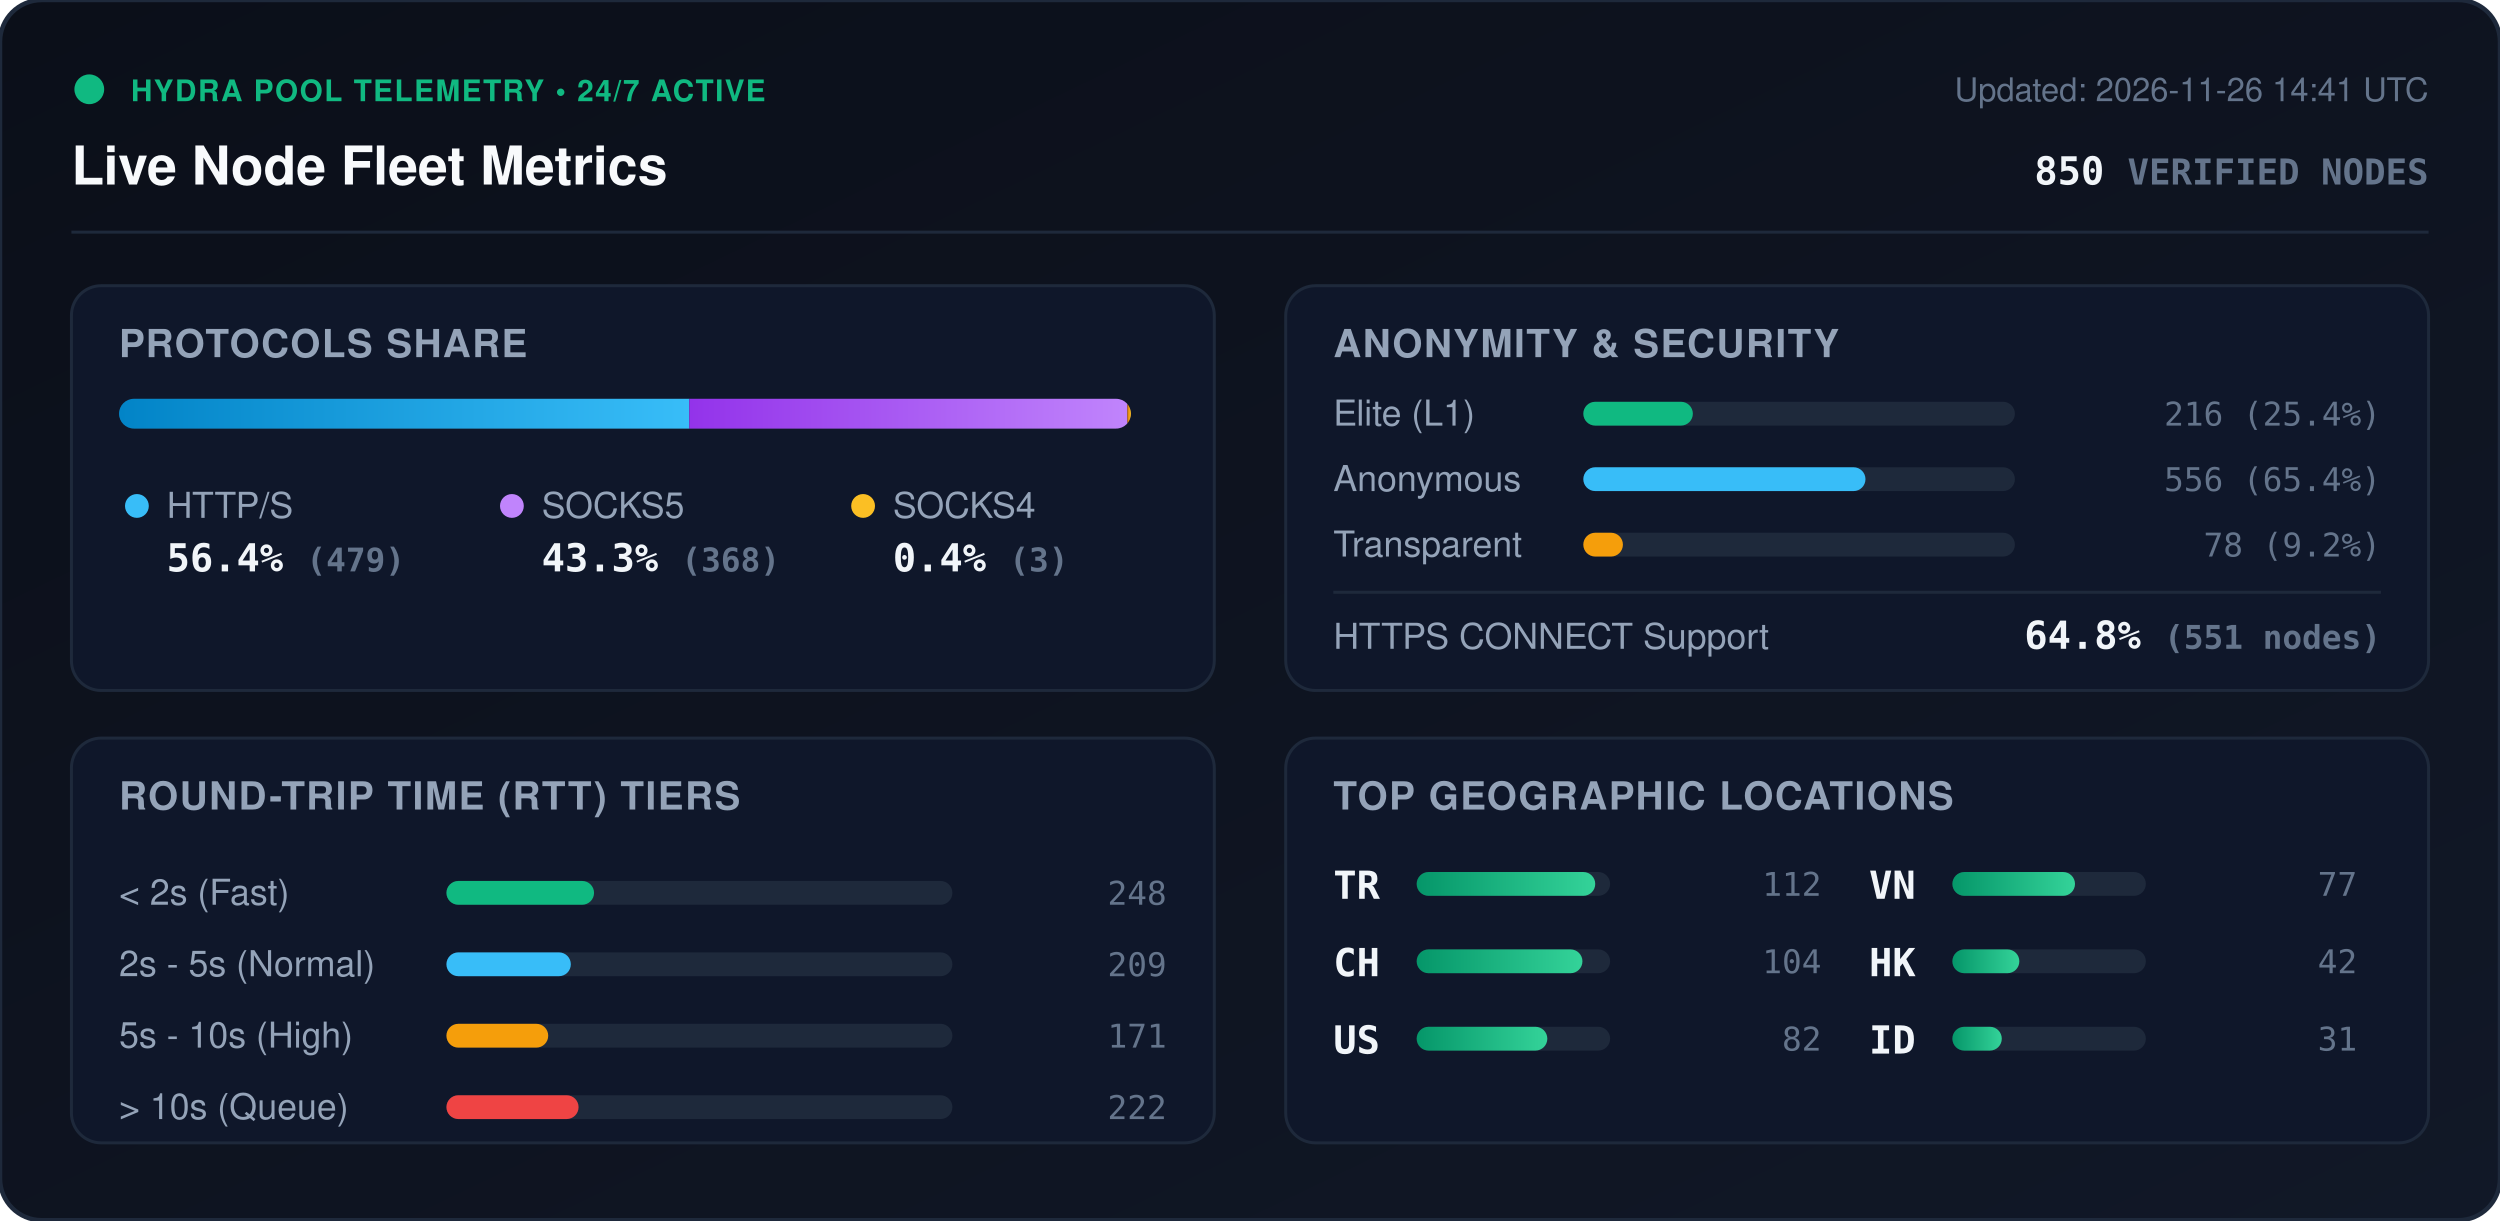
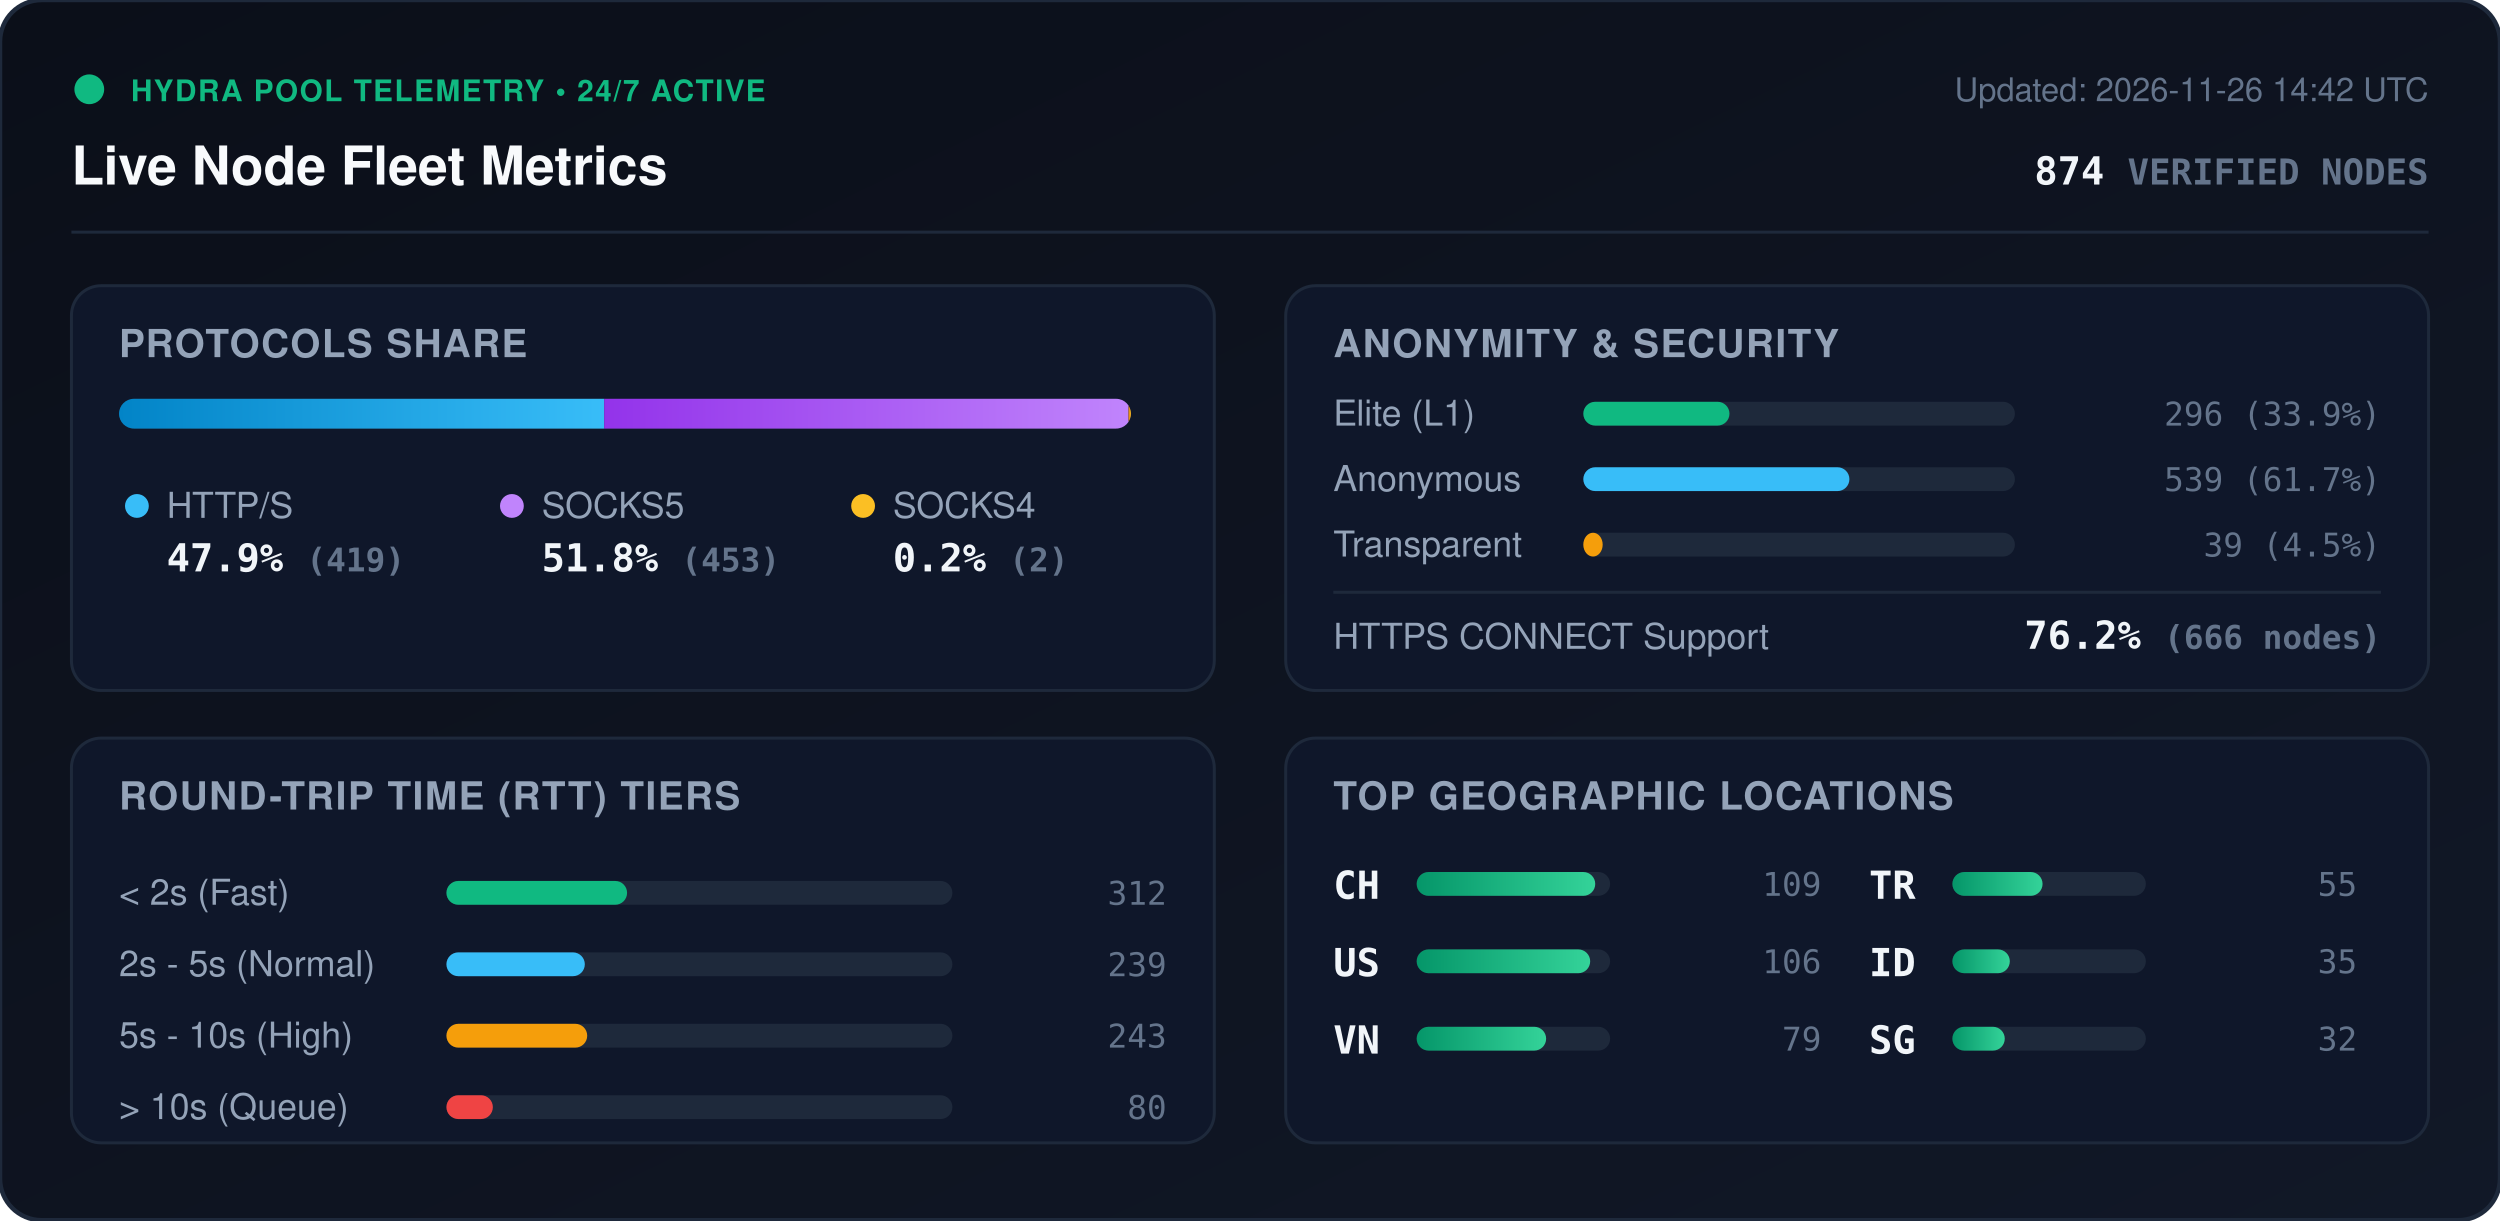
<svg xmlns="http://www.w3.org/2000/svg" viewBox="0 0 840 410" width="840" height="410" style="max-width: 100%; height: auto;">
  <defs>
    <linearGradient id="bg" x1="0%" y1="0%" x2="100%" y2="100%">
      <stop offset="0%" stop-color="#0b0f19" />
      <stop offset="100%" stop-color="#111827" />
    </linearGradient>
    <linearGradient id="bar-http" x1="0%" y1="0%" x2="100%" y2="0%">
      <stop offset="0%" stop-color="#0284c7" />
      <stop offset="100%" stop-color="#38bdf8" />
    </linearGradient>
    <linearGradient id="bar-socks5" x1="0%" y1="0%" x2="100%" y2="0%">
      <stop offset="0%" stop-color="#9333ea" />
      <stop offset="100%" stop-color="#c084fc" />
    </linearGradient>
    <linearGradient id="bar-socks4" x1="0%" y1="0%" x2="100%" y2="0%">
      <stop offset="0%" stop-color="#d97706" />
      <stop offset="100%" stop-color="#fbbf24" />
    </linearGradient>
    <linearGradient id="bar-green" x1="0%" y1="0%" x2="100%" y2="0%">
      <stop offset="0%" stop-color="#059669" />
      <stop offset="100%" stop-color="#34d399" />
    </linearGradient>
    <clipPath id="prog-track-clip">
      <rect width="340.0" height="10" rx="5" />
    </clipPath>
    <style>
      .title { font: 700 18px -apple-system, BlinkMacSystemFont, 'Segoe UI', Helvetica, Arial, sans-serif; fill: #f8fafc; }
      .sub { font: 500 11px -apple-system, BlinkMacSystemFont, 'Segoe UI', Helvetica, Arial, sans-serif; fill: #64748b; }
      .section-hdr { font: 600 13px -apple-system, BlinkMacSystemFont, 'Segoe UI', Helvetica, Arial, sans-serif; fill: #94a3b8; letter-spacing: 0.5px; }
      .metric-val { font: 700 13px -apple-system, BlinkMacSystemFont, 'Segoe UI', Helvetica, Arial, sans-serif; fill: #f1f5f9; }
      .metric-lbl { font: 500 12px -apple-system, BlinkMacSystemFont, 'Segoe UI', Helvetica, Arial, sans-serif; fill: #94a3b8; }
      .badge-txt { font: 700 10px -apple-system, BlinkMacSystemFont, 'Segoe UI', Helvetica, Arial, sans-serif; fill: #10b981; letter-spacing: 0.5px; }
      .mono { font-family: ui-monospace, SFMono-Regular, Menlo, Monaco, Consolas, monospace; }
      .pulse { animation: beacon 2s infinite ease-in-out; }
      @keyframes beacon { 0%, 100% { opacity: 1; } 50% { opacity: 0.35; } }
    </style>
  </defs>
  <rect width="840" height="410" rx="14" fill="url(#bg)" stroke="#1e293b" stroke-width="1.5" />
  <g transform="translate(24, 24)">
    <circle cx="6" cy="6" r="5" fill="#10b981" class="pulse" />
    <text x="20" y="10" class="badge-txt">HYDRA POOL TELEMETRY • 24/7 ACTIVE</text>
    <text x="0" y="38" class="title">Live Node Fleet Metrics</text>
-     <text x="792" y="10" text-anchor="end" class="sub">Updated: 2026-11-26 14:41 UTC</text>
-     <text x="792" y="38" text-anchor="end" class="metric-val mono" fill="#38bdf8">850 <tspan font-size="12" fill="#64748b">VERIFIED NODES</tspan>
+     <text x="792" y="10" text-anchor="end" class="sub">Updated: 2026-11-26 14:42 UTC</text>
+     <text x="792" y="38" text-anchor="end" class="metric-val mono" fill="#38bdf8">874 <tspan font-size="12" fill="#64748b">VERIFIED NODES</tspan>
    </text>
  </g>
  <line x1="24" y1="78" x2="816" y2="78" stroke="#1e293b" stroke-width="1" />
  <g transform="translate(24, 96)">
    <rect width="384" height="136" rx="10" fill="#0f172a" stroke="#1e293b" />
    <text x="16" y="24" class="section-hdr">PROTOCOLS SHARE</text>
    <g transform="translate(16, 38)">
      <rect width="340.0" height="10" rx="5" fill="#1e293b" />
      <g clip-path="url(#prog-track-clip)">
-         <rect x="0" width="191.6" height="10" fill="url(#bar-http)" />
-         <rect x="191.6" width="147.2" height="10" fill="url(#bar-socks5)" />
-         <rect x="338.8" width="1.2" height="10" fill="url(#bar-socks4)" />
+         <rect x="0" width="163.0" height="10" fill="url(#bar-http)" />
+         <rect x="163.0" width="176.2" height="10" fill="url(#bar-socks5)" />
+         <rect x="339.2" width="0.8" height="10" fill="url(#bar-socks4)" />
      </g>
    </g>
    <g transform="translate(16, 68)">
      <circle cx="6" cy="6" r="4" fill="#38bdf8" />
      <text x="16" y="10" class="metric-lbl">HTTP/S</text>
-       <text x="16" y="28" class="metric-val mono">56.4% <tspan font-size="11" fill="#64748b">(479)</tspan>
+       <text x="16" y="28" class="metric-val mono">47.9% <tspan font-size="11" fill="#64748b">(419)</tspan>
      </text>
      <circle cx="132" cy="6" r="4" fill="#c084fc" />
      <text x="142" y="10" class="metric-lbl">SOCKS5</text>
-       <text x="142" y="28" class="metric-val mono">43.3% <tspan font-size="11" fill="#64748b">(368)</tspan>
+       <text x="142" y="28" class="metric-val mono">51.8% <tspan font-size="11" fill="#64748b">(453)</tspan>
      </text>
      <circle cx="250" cy="6" r="4" fill="#fbbf24" />
      <text x="260" y="10" class="metric-lbl">SOCKS4</text>
-       <text x="260" y="28" class="metric-val mono">0.4% <tspan font-size="11" fill="#64748b">(3)</tspan>
+       <text x="260" y="28" class="metric-val mono">0.2% <tspan font-size="11" fill="#64748b">(2)</tspan>
      </text>
    </g>
  </g>
  <g transform="translate(432, 96)">
    <rect width="384" height="136" rx="10" fill="#0f172a" stroke="#1e293b" />
    <text x="16" y="24" class="section-hdr">ANONYMITY &amp; SECURITY</text>
    <text x="16" y="47" class="metric-lbl">Elite (L1)</text>
    <rect x="100" y="39" width="145.0" height="8" rx="4" fill="#1e293b" />
-     <rect x="100" y="39" width="36.8" height="8" rx="4" fill="#10b981" />
-     <text x="368" y="47" text-anchor="end" class="mono sub" fill="#e2e8f0">216 (25.4%)</text>
+     <rect x="100" y="39" width="49.1" height="8" rx="4" fill="#10b981" />
+     <text x="368" y="47" text-anchor="end" class="mono sub" fill="#e2e8f0">296 (33.9%)</text>
    <text x="16" y="69" class="metric-lbl">Anonymous</text>
    <rect x="100" y="61" width="145.0" height="8" rx="4" fill="#1e293b" />
-     <rect x="100" y="61" width="94.8" height="8" rx="4" fill="#38bdf8" />
-     <text x="368" y="69" text-anchor="end" class="mono sub" fill="#e2e8f0">556 (65.4%)</text>
+     <rect x="100" y="61" width="89.4" height="8" rx="4" fill="#38bdf8" />
+     <text x="368" y="69" text-anchor="end" class="mono sub" fill="#e2e8f0">539 (61.7%)</text>
    <text x="16" y="91" class="metric-lbl">Transparent</text>
    <rect x="100" y="83" width="145.0" height="8" rx="4" fill="#1e293b" />
-     <rect x="100" y="83" width="13.3" height="8" rx="4" fill="#f59e0b" />
-     <text x="368" y="91" text-anchor="end" class="mono sub" fill="#e2e8f0">78 (9.2%)</text>
+     <rect x="100" y="83" width="6.5" height="8" rx="4" fill="#f59e0b" />
+     <text x="368" y="91" text-anchor="end" class="mono sub" fill="#e2e8f0">39 (4.5%)</text>
    <line x1="16" y1="103" x2="368" y2="103" stroke="#1e293b" stroke-width="1" />
    <text x="16" y="122" class="metric-lbl">HTTPS CONNECT Support</text>
-     <text x="368" y="122" text-anchor="end" class="metric-val mono" fill="#34d399">64.8% <tspan font-size="11" fill="#64748b">(551 nodes)</tspan>
+     <text x="368" y="122" text-anchor="end" class="metric-val mono" fill="#34d399">76.2% <tspan font-size="11" fill="#64748b">(666 nodes)</tspan>
    </text>
  </g>
  <g transform="translate(24, 248)">
    <rect width="384" height="136" rx="10" fill="#0f172a" stroke="#1e293b" />
    <text x="16" y="24" class="section-hdr">ROUND-TRIP TIME (RTT) TIERS</text>
    <g transform="translate(16, 42)">
      <text x="0" y="14" class="metric-lbl">&lt; 2s (Fast)</text>
      <rect x="110" y="6" width="170" height="8" rx="4" fill="#1e293b" />
-       <rect x="110" y="6" width="49.6" height="8" rx="4" fill="#10b981" />
-       <text x="352" y="14" text-anchor="end" class="mono sub">248</text>
+       <rect x="110" y="6" width="60.7" height="8" rx="4" fill="#10b981" />
+       <text x="352" y="14" text-anchor="end" class="mono sub">312</text>
      <text x="0" y="38" class="metric-lbl">2s - 5s (Normal)</text>
      <rect x="110" y="30" width="170" height="8" rx="4" fill="#1e293b" />
-       <rect x="110" y="30" width="41.8" height="8" rx="4" fill="#38bdf8" />
-       <text x="352" y="38" text-anchor="end" class="mono sub">209</text>
+       <rect x="110" y="30" width="46.5" height="8" rx="4" fill="#38bdf8" />
+       <text x="352" y="38" text-anchor="end" class="mono sub">239</text>
      <text x="0" y="62" class="metric-lbl">5s - 10s (High)</text>
      <rect x="110" y="54" width="170" height="8" rx="4" fill="#1e293b" />
-       <rect x="110" y="54" width="34.2" height="8" rx="4" fill="#f59e0b" />
-       <text x="352" y="62" text-anchor="end" class="mono sub">171</text>
+       <rect x="110" y="54" width="47.3" height="8" rx="4" fill="#f59e0b" />
+       <text x="352" y="62" text-anchor="end" class="mono sub">243</text>
      <text x="0" y="86" class="metric-lbl">&gt; 10s (Queue)</text>
      <rect x="110" y="78" width="170" height="8" rx="4" fill="#1e293b" />
-       <rect x="110" y="78" width="44.4" height="8" rx="4" fill="#ef4444" />
-       <text x="352" y="86" text-anchor="end" class="mono sub">222</text>
+       <rect x="110" y="78" width="15.6" height="8" rx="4" fill="#ef4444" />
+       <text x="352" y="86" text-anchor="end" class="mono sub">80</text>
    </g>
  </g>
  <g transform="translate(432, 248)">
    <rect width="384" height="136" rx="10" fill="#0f172a" stroke="#1e293b" />
    <text x="16" y="24" class="section-hdr">TOP GEOGRAPHIC LOCATIONS</text>
    <g transform="translate(16, 42)">
      <g transform="translate(0, 0)">
+         <text x="0" y="12" class="mono metric-val" font-size="12">CH</text>
+         <rect x="28" y="3" width="65" height="8" rx="4" fill="#1e293b" />
+         <rect x="28" y="3" width="60.0" height="8" rx="4" fill="url(#bar-green)" />
+         <text x="164" y="11" text-anchor="end" class="mono sub">109</text>
+       </g>
+       <g transform="translate(0, 26)">
+         <text x="0" y="12" class="mono metric-val" font-size="12">US</text>
+         <rect x="28" y="3" width="65" height="8" rx="4" fill="#1e293b" />
+         <rect x="28" y="3" width="58.3" height="8" rx="4" fill="url(#bar-green)" />
+         <text x="164" y="11" text-anchor="end" class="mono sub">106</text>
+       </g>
+       <g transform="translate(0, 52)">
+         <text x="0" y="12" class="mono metric-val" font-size="12">VN</text>
+         <rect x="28" y="3" width="65" height="8" rx="4" fill="#1e293b" />
+         <rect x="28" y="3" width="43.5" height="8" rx="4" fill="url(#bar-green)" />
+         <text x="164" y="11" text-anchor="end" class="mono sub">79</text>
+       </g>
+       <g transform="translate(180, 0)">
        <text x="0" y="12" class="mono metric-val" font-size="12">TR</text>
        <rect x="28" y="3" width="65" height="8" rx="4" fill="#1e293b" />
-         <rect x="28" y="3" width="60.0" height="8" rx="4" fill="url(#bar-green)" />
-         <text x="164" y="11" text-anchor="end" class="mono sub">112</text>
-       </g>
-       <g transform="translate(0, 26)">
-         <text x="0" y="12" class="mono metric-val" font-size="12">CH</text>
-         <rect x="28" y="3" width="65" height="8" rx="4" fill="#1e293b" />
-         <rect x="28" y="3" width="55.7" height="8" rx="4" fill="url(#bar-green)" />
-         <text x="164" y="11" text-anchor="end" class="mono sub">104</text>
-       </g>
-       <g transform="translate(0, 52)">
-         <text x="0" y="12" class="mono metric-val" font-size="12">US</text>
-         <rect x="28" y="3" width="65" height="8" rx="4" fill="#1e293b" />
-         <rect x="28" y="3" width="43.9" height="8" rx="4" fill="url(#bar-green)" />
-         <text x="164" y="11" text-anchor="end" class="mono sub">82</text>
-       </g>
-       <g transform="translate(180, 0)">
-         <text x="0" y="12" class="mono metric-val" font-size="12">VN</text>
-         <rect x="28" y="3" width="65" height="8" rx="4" fill="#1e293b" />
-         <rect x="28" y="3" width="41.2" height="8" rx="4" fill="url(#bar-green)" />
-         <text x="164" y="11" text-anchor="end" class="mono sub">77</text>
+         <rect x="28" y="3" width="30.3" height="8" rx="4" fill="url(#bar-green)" />
+         <text x="164" y="11" text-anchor="end" class="mono sub">55</text>
      </g>
      <g transform="translate(180, 26)">
-         <text x="0" y="12" class="mono metric-val" font-size="12">HK</text>
+         <text x="0" y="12" class="mono metric-val" font-size="12">ID</text>
        <rect x="28" y="3" width="65" height="8" rx="4" fill="#1e293b" />
-         <rect x="28" y="3" width="22.5" height="8" rx="4" fill="url(#bar-green)" />
-         <text x="164" y="11" text-anchor="end" class="mono sub">42</text>
+         <rect x="28" y="3" width="19.3" height="8" rx="4" fill="url(#bar-green)" />
+         <text x="164" y="11" text-anchor="end" class="mono sub">35</text>
      </g>
      <g transform="translate(180, 52)">
-         <text x="0" y="12" class="mono metric-val" font-size="12">ID</text>
+         <text x="0" y="12" class="mono metric-val" font-size="12">SG</text>
        <rect x="28" y="3" width="65" height="8" rx="4" fill="#1e293b" />
-         <rect x="28" y="3" width="16.6" height="8" rx="4" fill="url(#bar-green)" />
-         <text x="164" y="11" text-anchor="end" class="mono sub">31</text>
+         <rect x="28" y="3" width="17.6" height="8" rx="4" fill="url(#bar-green)" />
+         <text x="164" y="11" text-anchor="end" class="mono sub">32</text>
      </g>
    </g>
  </g>
</svg>
